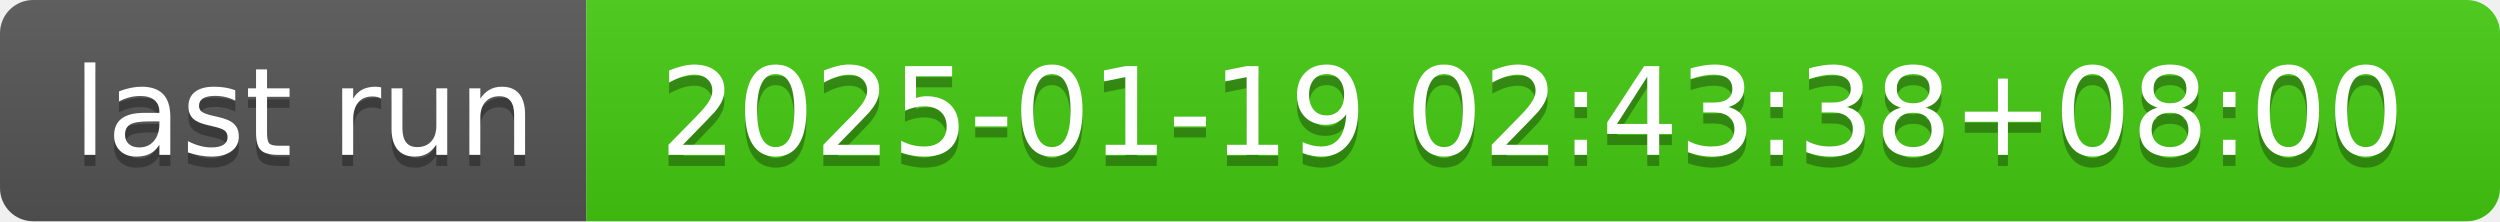
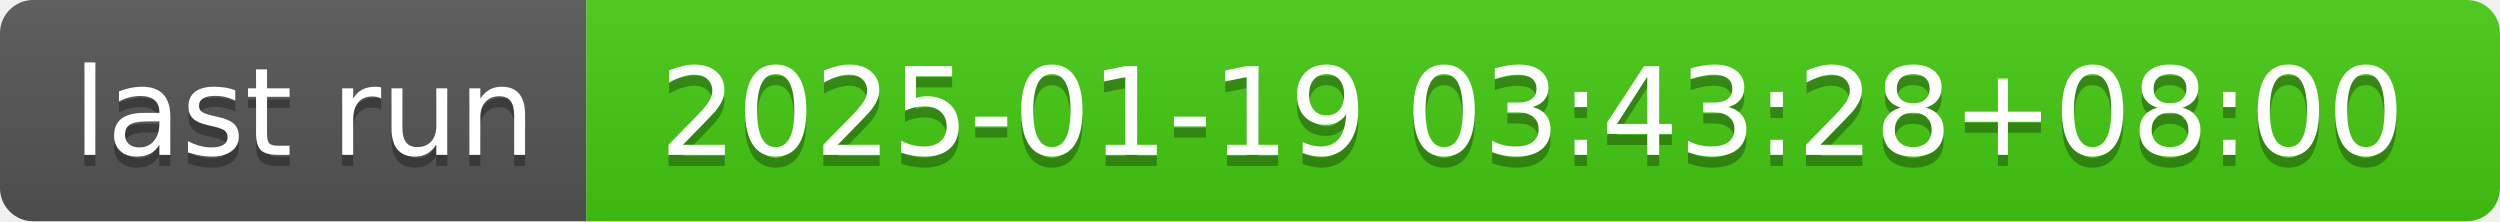
- <svg xmlns="http://www.w3.org/2000/svg" width="226" height="20" role="img" aria-label="last run: 2025-01-19 02:43:38+08:00">
+ <svg xmlns="http://www.w3.org/2000/svg" width="226" height="20" role="img" aria-label="last run: 2025-01-19 03:43:28+08:00">
  <linearGradient id="s" x2="0" y2="100%">
    <stop offset="0" stop-color="#bbb" stop-opacity=".1" />
    <stop offset="1" stop-opacity=".1" />
  </linearGradient>
  <clipPath id="r">
    <rect width="226" height="20" rx="3" fill="#fff" />
  </clipPath>
  <g clip-path="url(#r)">
    <rect width="53" height="20" fill="#555" />
    <rect x="53" width="173" height="20" fill="#4c1" />
    <rect width="226" height="20" fill="url(#s)" />
  </g>
  <g fill="#fff" text-anchor="middle" font-family="Verdana,Geneva,DejaVu Sans,sans-serif" text-rendering="geometricPrecision" font-size="110">
    <text aria-hidden="true" x="275" y="150" fill="#010101" fill-opacity=".3" transform="scale(.1)" textLength="430">last run</text>
    <text x="275" y="140" transform="scale(.1)" fill="#fff" textLength="430">last run</text>
-     <text aria-hidden="true" x="1385" y="150" fill="#010101" fill-opacity=".3" transform="scale(.1)" textLength="1630">2025-01-19 02:43:38+08:00</text>
-     <text x="1385" y="140" transform="scale(.1)" fill="#fff" textLength="1630">2025-01-19 02:43:38+08:00</text>
+     <text aria-hidden="true" x="1385" y="150" fill="#010101" fill-opacity=".3" transform="scale(.1)" textLength="1630">2025-01-19 03:43:28+08:00</text>
+     <text x="1385" y="140" transform="scale(.1)" fill="#fff" textLength="1630">2025-01-19 03:43:28+08:00</text>
  </g>
</svg>
